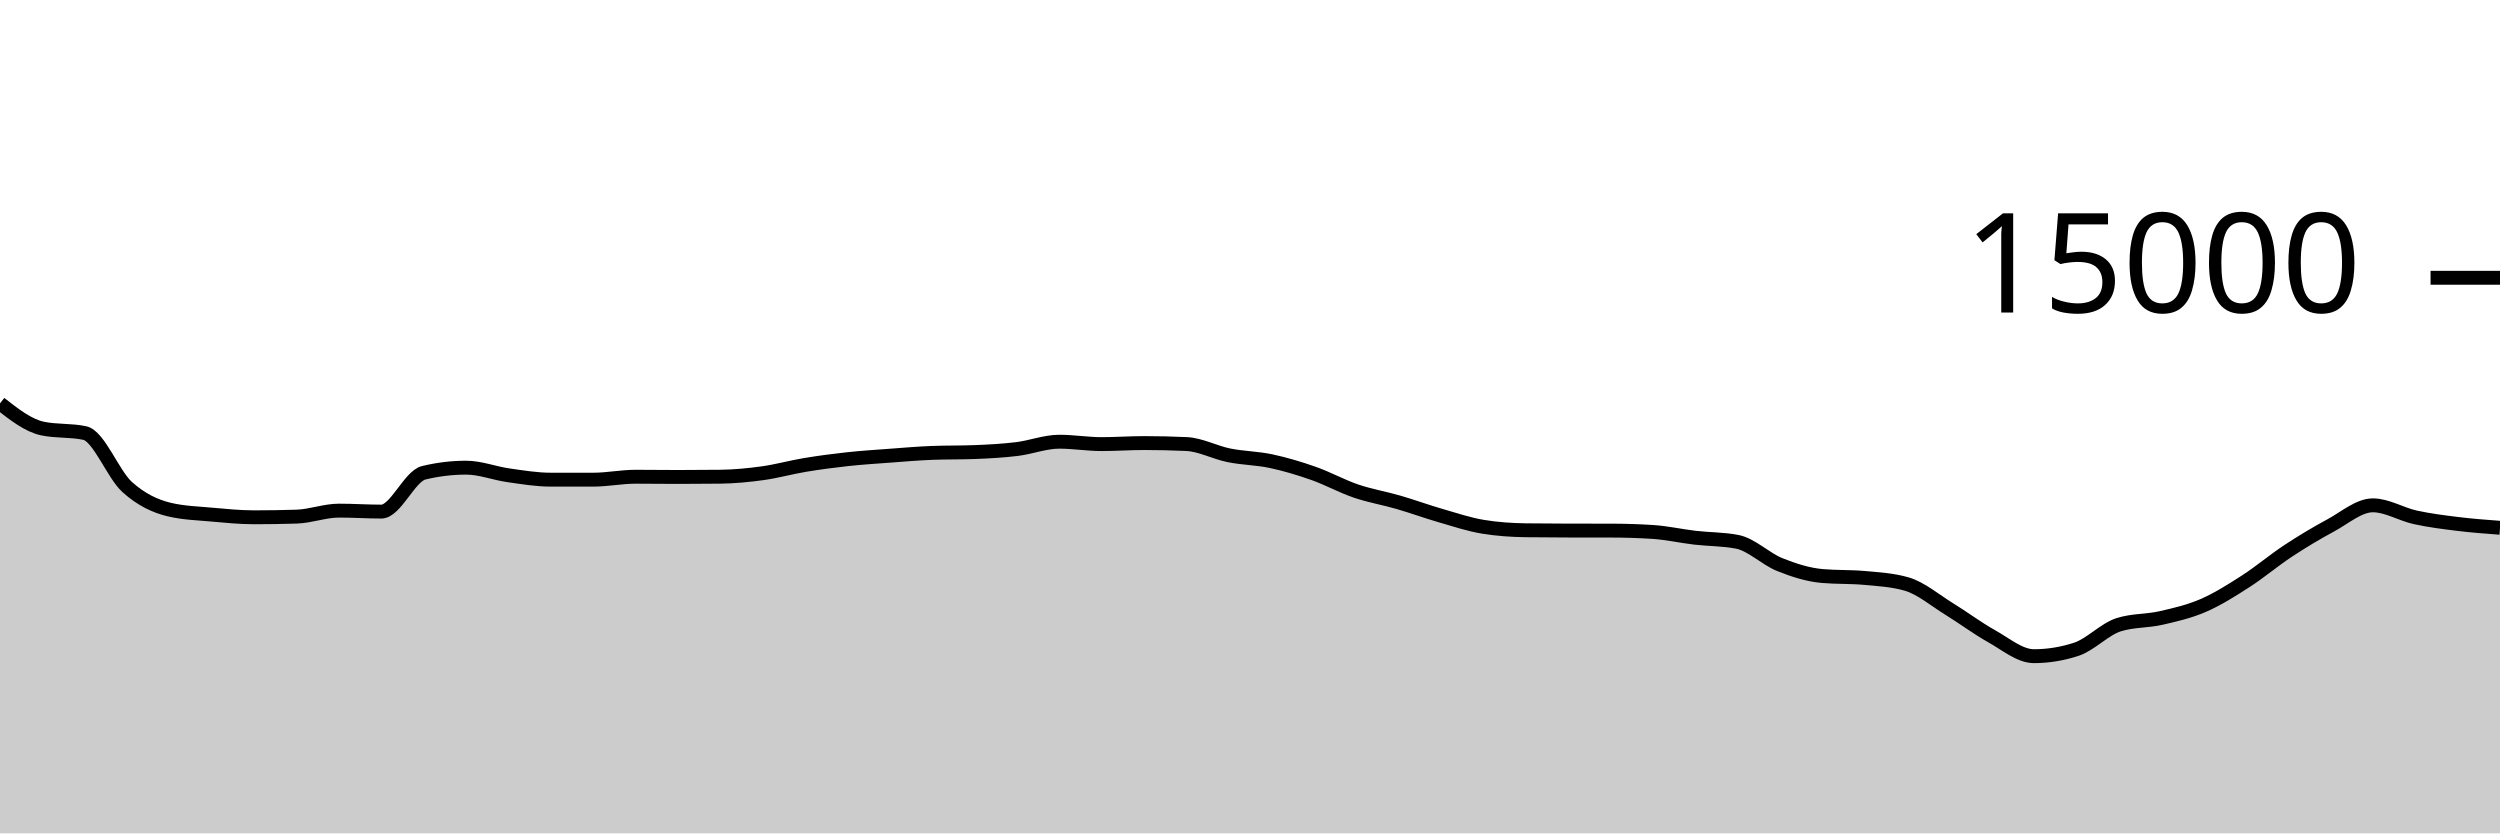
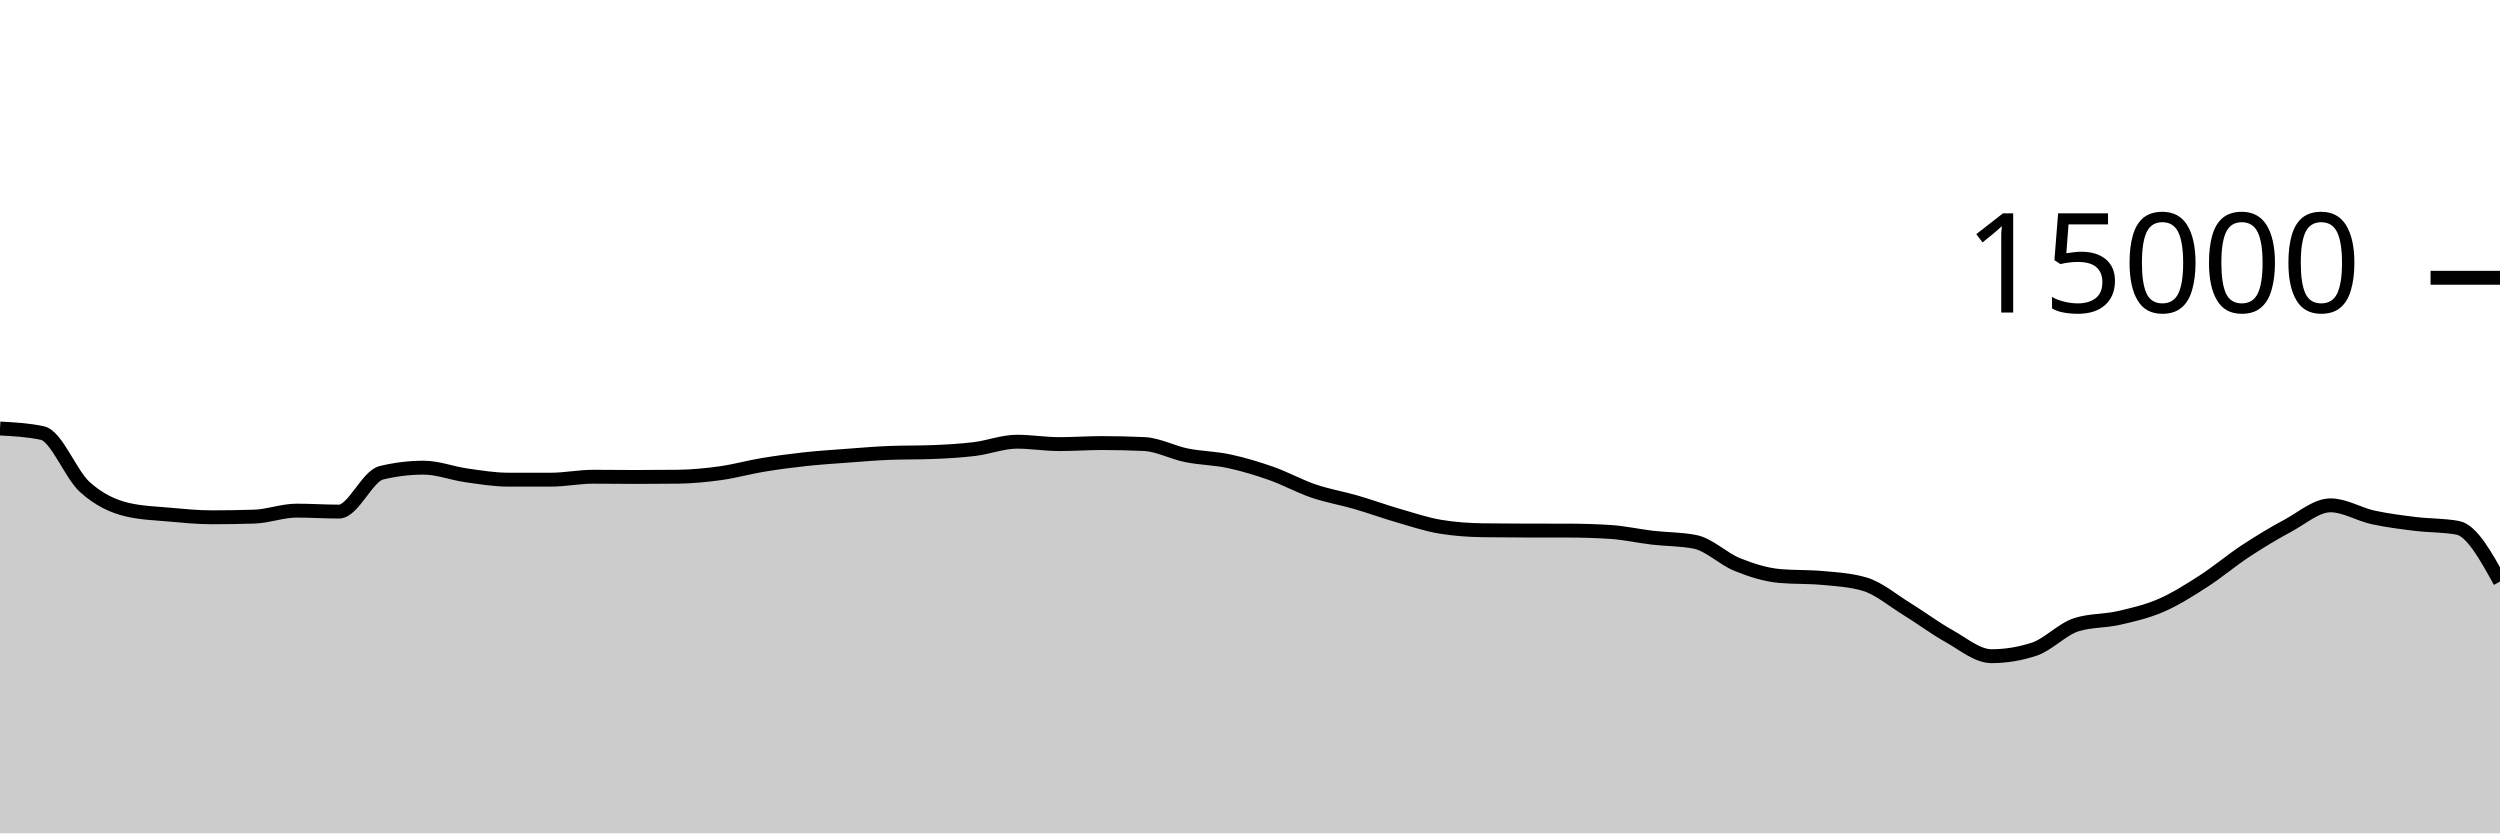
<svg xmlns="http://www.w3.org/2000/svg" viewBox="0 0 180 60">
  <g transform="translate(0,20)">
-     <path class="area" fill="rgba(0, 0, 0, 0.2)" d="M0,9.045C1.017,9.841,2.034,10.636,3.051,10.853C4.068,11.07,5.085,10.962,6.102,11.179C7.119,11.396,8.136,14.142,9.153,15.061C10.169,15.98,11.186,16.453,12.203,16.693C13.22,16.933,14.237,16.961,15.254,17.053C16.271,17.145,17.288,17.245,18.305,17.245C19.322,17.245,20.339,17.229,21.356,17.197C22.373,17.165,23.39,16.765,24.407,16.765C25.424,16.765,26.441,16.835,27.458,16.835C28.475,16.835,29.492,14.285,30.508,14.04C31.525,13.795,32.542,13.672,33.559,13.672C34.576,13.672,35.593,14.077,36.61,14.221C37.627,14.365,38.644,14.536,39.661,14.536C40.678,14.536,41.695,14.536,42.712,14.536C43.729,14.536,44.746,14.325,45.763,14.325C46.78,14.325,47.797,14.341,48.814,14.341C49.831,14.341,50.847,14.335,51.864,14.323C52.881,14.31,53.898,14.213,54.915,14.072C55.932,13.931,56.949,13.643,57.966,13.475C58.983,13.306,60,13.172,61.017,13.061C62.034,12.951,63.051,12.886,64.068,12.811C65.085,12.735,66.102,12.647,67.119,12.608C68.136,12.569,69.153,12.588,70.169,12.549C71.186,12.51,72.203,12.455,73.22,12.331C74.237,12.206,75.254,11.803,76.271,11.803C77.288,11.803,78.305,11.976,79.322,11.976C80.339,11.976,81.356,11.901,82.373,11.901C83.39,11.901,84.407,11.924,85.424,11.971C86.441,12.017,87.458,12.576,88.475,12.781C89.492,12.987,90.508,12.988,91.525,13.205C92.542,13.423,93.559,13.727,94.576,14.085C95.593,14.444,96.61,15.008,97.627,15.355C98.644,15.701,99.661,15.868,100.678,16.163C101.695,16.458,102.712,16.831,103.729,17.125C104.746,17.42,105.763,17.761,106.78,17.928C107.797,18.095,108.814,18.164,109.831,18.179C110.847,18.193,111.864,18.198,112.881,18.2C113.898,18.202,114.915,18.201,115.932,18.203C116.949,18.204,117.966,18.235,118.983,18.299C120,18.363,121.017,18.596,122.034,18.715C123.051,18.833,124.068,18.813,125.085,19.011C126.102,19.208,127.119,20.238,128.136,20.648C129.153,21.058,130.169,21.38,131.186,21.472C132.203,21.564,133.22,21.518,134.237,21.611C135.254,21.703,136.271,21.758,137.288,22.053C138.305,22.348,139.322,23.22,140.339,23.845C141.356,24.47,142.373,25.236,143.39,25.803C144.407,26.369,145.424,27.245,146.441,27.245C147.458,27.245,148.475,27.08,149.492,26.749C150.508,26.419,151.525,25.305,152.542,24.981C153.559,24.658,154.576,24.728,155.593,24.496C156.61,24.264,157.627,24.03,158.644,23.589C159.661,23.148,160.678,22.505,161.695,21.851C162.712,21.196,163.729,20.333,164.746,19.664C165.763,18.995,166.78,18.384,167.797,17.837C168.814,17.291,169.831,16.384,170.847,16.384C171.864,16.384,172.881,17.025,173.898,17.248C174.915,17.471,175.932,17.597,176.949,17.723C177.966,17.848,178.983,17.924,180,18L180,40C178.983,40,177.966,40,176.949,40C175.932,40,174.915,40,173.898,40C172.881,40,171.864,40,170.847,40C169.831,40,168.814,40,167.797,40C166.78,40,165.763,40,164.746,40C163.729,40,162.712,40,161.695,40C160.678,40,159.661,40,158.644,40C157.627,40,156.61,40,155.593,40C154.576,40,153.559,40,152.542,40C151.525,40,150.508,40,149.492,40C148.475,40,147.458,40,146.441,40C145.424,40,144.407,40,143.39,40C142.373,40,141.356,40,140.339,40C139.322,40,138.305,40,137.288,40C136.271,40,135.254,40,134.237,40C133.22,40,132.203,40,131.186,40C130.169,40,129.153,40,128.136,40C127.119,40,126.102,40,125.085,40C124.068,40,123.051,40,122.034,40C121.017,40,120,40,118.983,40C117.966,40,116.949,40,115.932,40C114.915,40,113.898,40,112.881,40C111.864,40,110.847,40,109.831,40C108.814,40,107.797,40,106.78,40C105.763,40,104.746,40,103.729,40C102.712,40,101.695,40,100.678,40C99.661,40,98.644,40,97.627,40C96.61,40,95.593,40,94.576,40C93.559,40,92.542,40,91.525,40C90.508,40,89.492,40,88.475,40C87.458,40,86.441,40,85.424,40C84.407,40,83.39,40,82.373,40C81.356,40,80.339,40,79.322,40C78.305,40,77.288,40,76.271,40C75.254,40,74.237,40,73.22,40C72.203,40,71.186,40,70.169,40C69.153,40,68.136,40,67.119,40C66.102,40,65.085,40,64.068,40C63.051,40,62.034,40,61.017,40C60,40,58.983,40,57.966,40C56.949,40,55.932,40,54.915,40C53.898,40,52.881,40,51.864,40C50.847,40,49.831,40,48.814,40C47.797,40,46.78,40,45.763,40C44.746,40,43.729,40,42.712,40C41.695,40,40.678,40,39.661,40C38.644,40,37.627,40,36.61,40C35.593,40,34.576,40,33.559,40C32.542,40,31.525,40,30.508,40C29.492,40,28.475,40,27.458,40C26.441,40,25.424,40,24.407,40C23.39,40,22.373,40,21.356,40C20.339,40,19.322,40,18.305,40C17.288,40,16.271,40,15.254,40C14.237,40,13.22,40,12.203,40C11.186,40,10.169,40,9.153,40C8.136,40,7.119,40,6.102,40C5.085,40,4.068,40,3.051,40C2.034,40,1.017,40,0,40Z" />
-     <path class="line" stroke="black" fill="none" d="M0,9.045C1.017,9.841,2.034,10.636,3.051,10.853C4.068,11.07,5.085,10.962,6.102,11.179C7.119,11.396,8.136,14.142,9.153,15.061C10.169,15.98,11.186,16.453,12.203,16.693C13.22,16.933,14.237,16.961,15.254,17.053C16.271,17.145,17.288,17.245,18.305,17.245C19.322,17.245,20.339,17.229,21.356,17.197C22.373,17.165,23.39,16.765,24.407,16.765C25.424,16.765,26.441,16.835,27.458,16.835C28.475,16.835,29.492,14.285,30.508,14.04C31.525,13.795,32.542,13.672,33.559,13.672C34.576,13.672,35.593,14.077,36.61,14.221C37.627,14.365,38.644,14.536,39.661,14.536C40.678,14.536,41.695,14.536,42.712,14.536C43.729,14.536,44.746,14.325,45.763,14.325C46.78,14.325,47.797,14.341,48.814,14.341C49.831,14.341,50.847,14.335,51.864,14.323C52.881,14.31,53.898,14.213,54.915,14.072C55.932,13.931,56.949,13.643,57.966,13.475C58.983,13.306,60,13.172,61.017,13.061C62.034,12.951,63.051,12.886,64.068,12.811C65.085,12.735,66.102,12.647,67.119,12.608C68.136,12.569,69.153,12.588,70.169,12.549C71.186,12.51,72.203,12.455,73.22,12.331C74.237,12.206,75.254,11.803,76.271,11.803C77.288,11.803,78.305,11.976,79.322,11.976C80.339,11.976,81.356,11.901,82.373,11.901C83.39,11.901,84.407,11.924,85.424,11.971C86.441,12.017,87.458,12.576,88.475,12.781C89.492,12.987,90.508,12.988,91.525,13.205C92.542,13.423,93.559,13.727,94.576,14.085C95.593,14.444,96.61,15.008,97.627,15.355C98.644,15.701,99.661,15.868,100.678,16.163C101.695,16.458,102.712,16.831,103.729,17.125C104.746,17.42,105.763,17.761,106.78,17.928C107.797,18.095,108.814,18.164,109.831,18.179C110.847,18.193,111.864,18.198,112.881,18.2C113.898,18.202,114.915,18.201,115.932,18.203C116.949,18.204,117.966,18.235,118.983,18.299C120,18.363,121.017,18.596,122.034,18.715C123.051,18.833,124.068,18.813,125.085,19.011C126.102,19.208,127.119,20.238,128.136,20.648C129.153,21.058,130.169,21.38,131.186,21.472C132.203,21.564,133.22,21.518,134.237,21.611C135.254,21.703,136.271,21.758,137.288,22.053C138.305,22.348,139.322,23.22,140.339,23.845C141.356,24.47,142.373,25.236,143.39,25.803C144.407,26.369,145.424,27.245,146.441,27.245C147.458,27.245,148.475,27.08,149.492,26.749C150.508,26.419,151.525,25.305,152.542,24.981C153.559,24.658,154.576,24.728,155.593,24.496C156.61,24.264,157.627,24.03,158.644,23.589C159.661,23.148,160.678,22.505,161.695,21.851C162.712,21.196,163.729,20.333,164.746,19.664C165.763,18.995,166.78,18.384,167.797,17.837C168.814,17.291,169.831,16.384,170.847,16.384C171.864,16.384,172.881,17.025,173.898,17.248C174.915,17.471,175.932,17.597,176.949,17.723C177.966,17.848,178.983,17.924,180,18" />
+     <path class="area" fill="rgba(0, 0, 0, 0.2)" d="M0,10.853C1.017,10.908,2.034,10.962,3.051,11.179C4.068,11.396,5.085,14.142,6.102,15.061C7.119,15.98,8.136,16.453,9.153,16.693C10.169,16.933,11.186,16.961,12.203,17.053C13.22,17.145,14.237,17.245,15.254,17.245C16.271,17.245,17.288,17.229,18.305,17.197C19.322,17.165,20.339,16.765,21.356,16.765C22.373,16.765,23.39,16.835,24.407,16.835C25.424,16.835,26.441,14.285,27.458,14.04C28.475,13.795,29.492,13.672,30.508,13.672C31.525,13.672,32.542,14.077,33.559,14.221C34.576,14.365,35.593,14.536,36.61,14.536C37.627,14.536,38.644,14.536,39.661,14.536C40.678,14.536,41.695,14.325,42.712,14.325C43.729,14.325,44.746,14.341,45.763,14.341C46.78,14.341,47.797,14.335,48.814,14.323C49.831,14.31,50.847,14.213,51.864,14.072C52.881,13.931,53.898,13.643,54.915,13.475C55.932,13.306,56.949,13.172,57.966,13.061C58.983,12.951,60,12.886,61.017,12.811C62.034,12.735,63.051,12.647,64.068,12.608C65.085,12.569,66.102,12.588,67.119,12.549C68.136,12.51,69.153,12.455,70.169,12.331C71.186,12.206,72.203,11.803,73.22,11.803C74.237,11.803,75.254,11.976,76.271,11.976C77.288,11.976,78.305,11.901,79.322,11.901C80.339,11.901,81.356,11.924,82.373,11.971C83.39,12.017,84.407,12.576,85.424,12.781C86.441,12.987,87.458,12.988,88.475,13.205C89.492,13.423,90.508,13.727,91.525,14.085C92.542,14.444,93.559,15.008,94.576,15.355C95.593,15.701,96.61,15.868,97.627,16.163C98.644,16.458,99.661,16.831,100.678,17.125C101.695,17.42,102.712,17.761,103.729,17.928C104.746,18.095,105.763,18.164,106.78,18.179C107.797,18.193,108.814,18.198,109.831,18.2C110.847,18.202,111.864,18.201,112.881,18.203C113.898,18.204,114.915,18.235,115.932,18.299C116.949,18.363,117.966,18.596,118.983,18.715C120,18.833,121.017,18.813,122.034,19.011C123.051,19.208,124.068,20.238,125.085,20.648C126.102,21.058,127.119,21.38,128.136,21.472C129.153,21.564,130.169,21.518,131.186,21.611C132.203,21.703,133.22,21.758,134.237,22.053C135.254,22.348,136.271,23.22,137.288,23.845C138.305,24.47,139.322,25.236,140.339,25.803C141.356,26.369,142.373,27.245,143.39,27.245C144.407,27.245,145.424,27.08,146.441,26.749C147.458,26.419,148.475,25.305,149.492,24.981C150.508,24.658,151.525,24.728,152.542,24.496C153.559,24.264,154.576,24.03,155.593,23.589C156.61,23.148,157.627,22.505,158.644,21.851C159.661,21.196,160.678,20.333,161.695,19.664C162.712,18.995,163.729,18.384,164.746,17.837C165.763,17.291,166.78,16.384,167.797,16.384C168.814,16.384,169.831,17.025,170.847,17.248C171.864,17.471,172.881,17.597,173.898,17.723C174.915,17.848,175.932,17.815,176.949,18C177.966,18.185,178.983,20.028,180,21.872L180,40C178.983,40,177.966,40,176.949,40C175.932,40,174.915,40,173.898,40C172.881,40,171.864,40,170.847,40C169.831,40,168.814,40,167.797,40C166.78,40,165.763,40,164.746,40C163.729,40,162.712,40,161.695,40C160.678,40,159.661,40,158.644,40C157.627,40,156.61,40,155.593,40C154.576,40,153.559,40,152.542,40C151.525,40,150.508,40,149.492,40C148.475,40,147.458,40,146.441,40C145.424,40,144.407,40,143.39,40C142.373,40,141.356,40,140.339,40C139.322,40,138.305,40,137.288,40C136.271,40,135.254,40,134.237,40C133.22,40,132.203,40,131.186,40C130.169,40,129.153,40,128.136,40C127.119,40,126.102,40,125.085,40C124.068,40,123.051,40,122.034,40C121.017,40,120,40,118.983,40C117.966,40,116.949,40,115.932,40C114.915,40,113.898,40,112.881,40C111.864,40,110.847,40,109.831,40C108.814,40,107.797,40,106.78,40C105.763,40,104.746,40,103.729,40C102.712,40,101.695,40,100.678,40C99.661,40,98.644,40,97.627,40C96.61,40,95.593,40,94.576,40C93.559,40,92.542,40,91.525,40C90.508,40,89.492,40,88.475,40C87.458,40,86.441,40,85.424,40C84.407,40,83.39,40,82.373,40C81.356,40,80.339,40,79.322,40C78.305,40,77.288,40,76.271,40C75.254,40,74.237,40,73.22,40C72.203,40,71.186,40,70.169,40C69.153,40,68.136,40,67.119,40C66.102,40,65.085,40,64.068,40C63.051,40,62.034,40,61.017,40C60,40,58.983,40,57.966,40C56.949,40,55.932,40,54.915,40C53.898,40,52.881,40,51.864,40C50.847,40,49.831,40,48.814,40C47.797,40,46.78,40,45.763,40C44.746,40,43.729,40,42.712,40C41.695,40,40.678,40,39.661,40C38.644,40,37.627,40,36.61,40C35.593,40,34.576,40,33.559,40C32.542,40,31.525,40,30.508,40C29.492,40,28.475,40,27.458,40C26.441,40,25.424,40,24.407,40C23.39,40,22.373,40,21.356,40C20.339,40,19.322,40,18.305,40C17.288,40,16.271,40,15.254,40C14.237,40,13.22,40,12.203,40C11.186,40,10.169,40,9.153,40C8.136,40,7.119,40,6.102,40C5.085,40,4.068,40,3.051,40C2.034,40,1.017,40,0,40Z" />
+     <path class="line" stroke="black" fill="none" d="M0,10.853C1.017,10.908,2.034,10.962,3.051,11.179C4.068,11.396,5.085,14.142,6.102,15.061C7.119,15.98,8.136,16.453,9.153,16.693C10.169,16.933,11.186,16.961,12.203,17.053C13.22,17.145,14.237,17.245,15.254,17.245C16.271,17.245,17.288,17.229,18.305,17.197C19.322,17.165,20.339,16.765,21.356,16.765C22.373,16.765,23.39,16.835,24.407,16.835C25.424,16.835,26.441,14.285,27.458,14.04C28.475,13.795,29.492,13.672,30.508,13.672C31.525,13.672,32.542,14.077,33.559,14.221C34.576,14.365,35.593,14.536,36.61,14.536C37.627,14.536,38.644,14.536,39.661,14.536C40.678,14.536,41.695,14.325,42.712,14.325C43.729,14.325,44.746,14.341,45.763,14.341C46.78,14.341,47.797,14.335,48.814,14.323C49.831,14.31,50.847,14.213,51.864,14.072C52.881,13.931,53.898,13.643,54.915,13.475C55.932,13.306,56.949,13.172,57.966,13.061C58.983,12.951,60,12.886,61.017,12.811C62.034,12.735,63.051,12.647,64.068,12.608C65.085,12.569,66.102,12.588,67.119,12.549C68.136,12.51,69.153,12.455,70.169,12.331C71.186,12.206,72.203,11.803,73.22,11.803C74.237,11.803,75.254,11.976,76.271,11.976C77.288,11.976,78.305,11.901,79.322,11.901C80.339,11.901,81.356,11.924,82.373,11.971C83.39,12.017,84.407,12.576,85.424,12.781C86.441,12.987,87.458,12.988,88.475,13.205C89.492,13.423,90.508,13.727,91.525,14.085C92.542,14.444,93.559,15.008,94.576,15.355C95.593,15.701,96.61,15.868,97.627,16.163C98.644,16.458,99.661,16.831,100.678,17.125C101.695,17.42,102.712,17.761,103.729,17.928C104.746,18.095,105.763,18.164,106.78,18.179C107.797,18.193,108.814,18.198,109.831,18.2C110.847,18.202,111.864,18.201,112.881,18.203C113.898,18.204,114.915,18.235,115.932,18.299C116.949,18.363,117.966,18.596,118.983,18.715C120,18.833,121.017,18.813,122.034,19.011C123.051,19.208,124.068,20.238,125.085,20.648C126.102,21.058,127.119,21.38,128.136,21.472C129.153,21.564,130.169,21.518,131.186,21.611C132.203,21.703,133.22,21.758,134.237,22.053C135.254,22.348,136.271,23.22,137.288,23.845C138.305,24.47,139.322,25.236,140.339,25.803C141.356,26.369,142.373,27.245,143.39,27.245C144.407,27.245,145.424,27.08,146.441,26.749C147.458,26.419,148.475,25.305,149.492,24.981C150.508,24.658,151.525,24.728,152.542,24.496C153.559,24.264,154.576,24.03,155.593,23.589C156.61,23.148,157.627,22.505,158.644,21.851C159.661,21.196,160.678,20.333,161.695,19.664C162.712,18.995,163.729,18.384,164.746,17.837C165.763,17.291,166.78,16.384,167.797,16.384C168.814,16.384,169.831,17.025,170.847,17.248C171.864,17.471,172.881,17.597,173.898,17.723C174.915,17.848,175.932,17.815,176.949,18C177.966,18.185,178.983,20.028,180,21.872" />
    <path class="axis-ceiling" stroke-width="1" stroke="black" fill="none" d="M175,0L180,0" />
    <text class="axis-ceiling-label" font-family="sans-serif" text-anchor="end" font-size="10px" x="170" y="2.5">15000</text>
  </g>
</svg>
